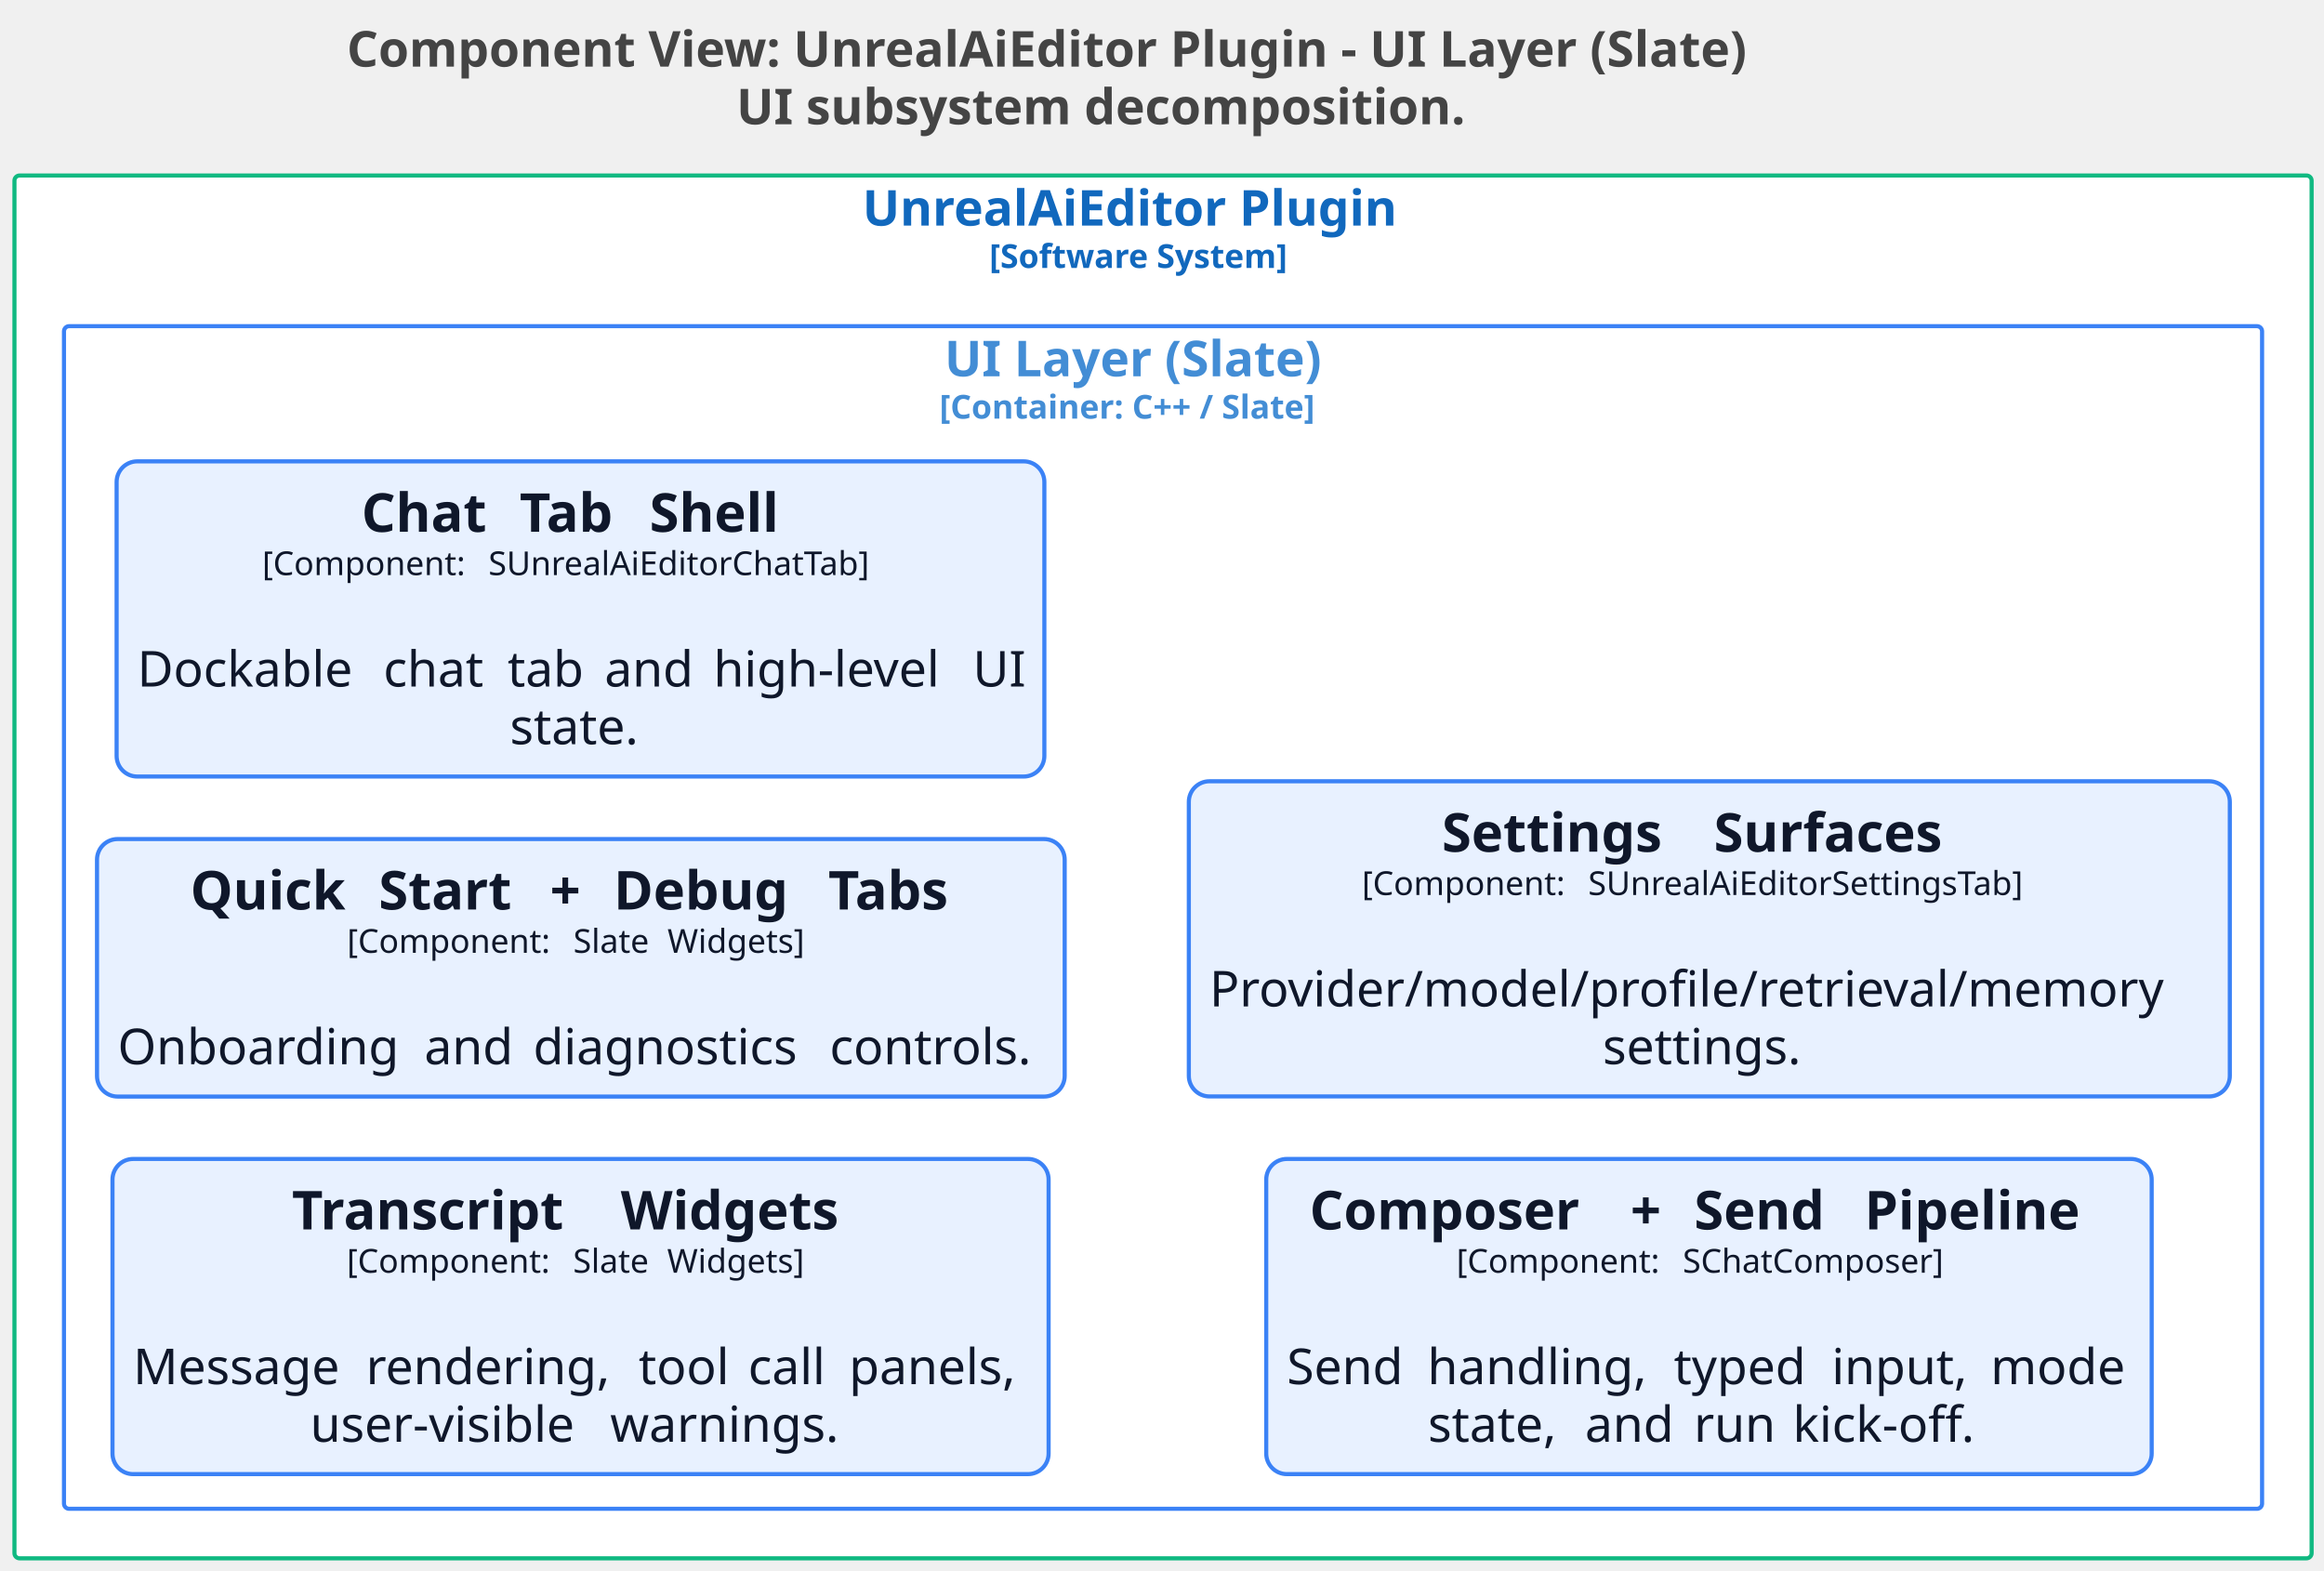
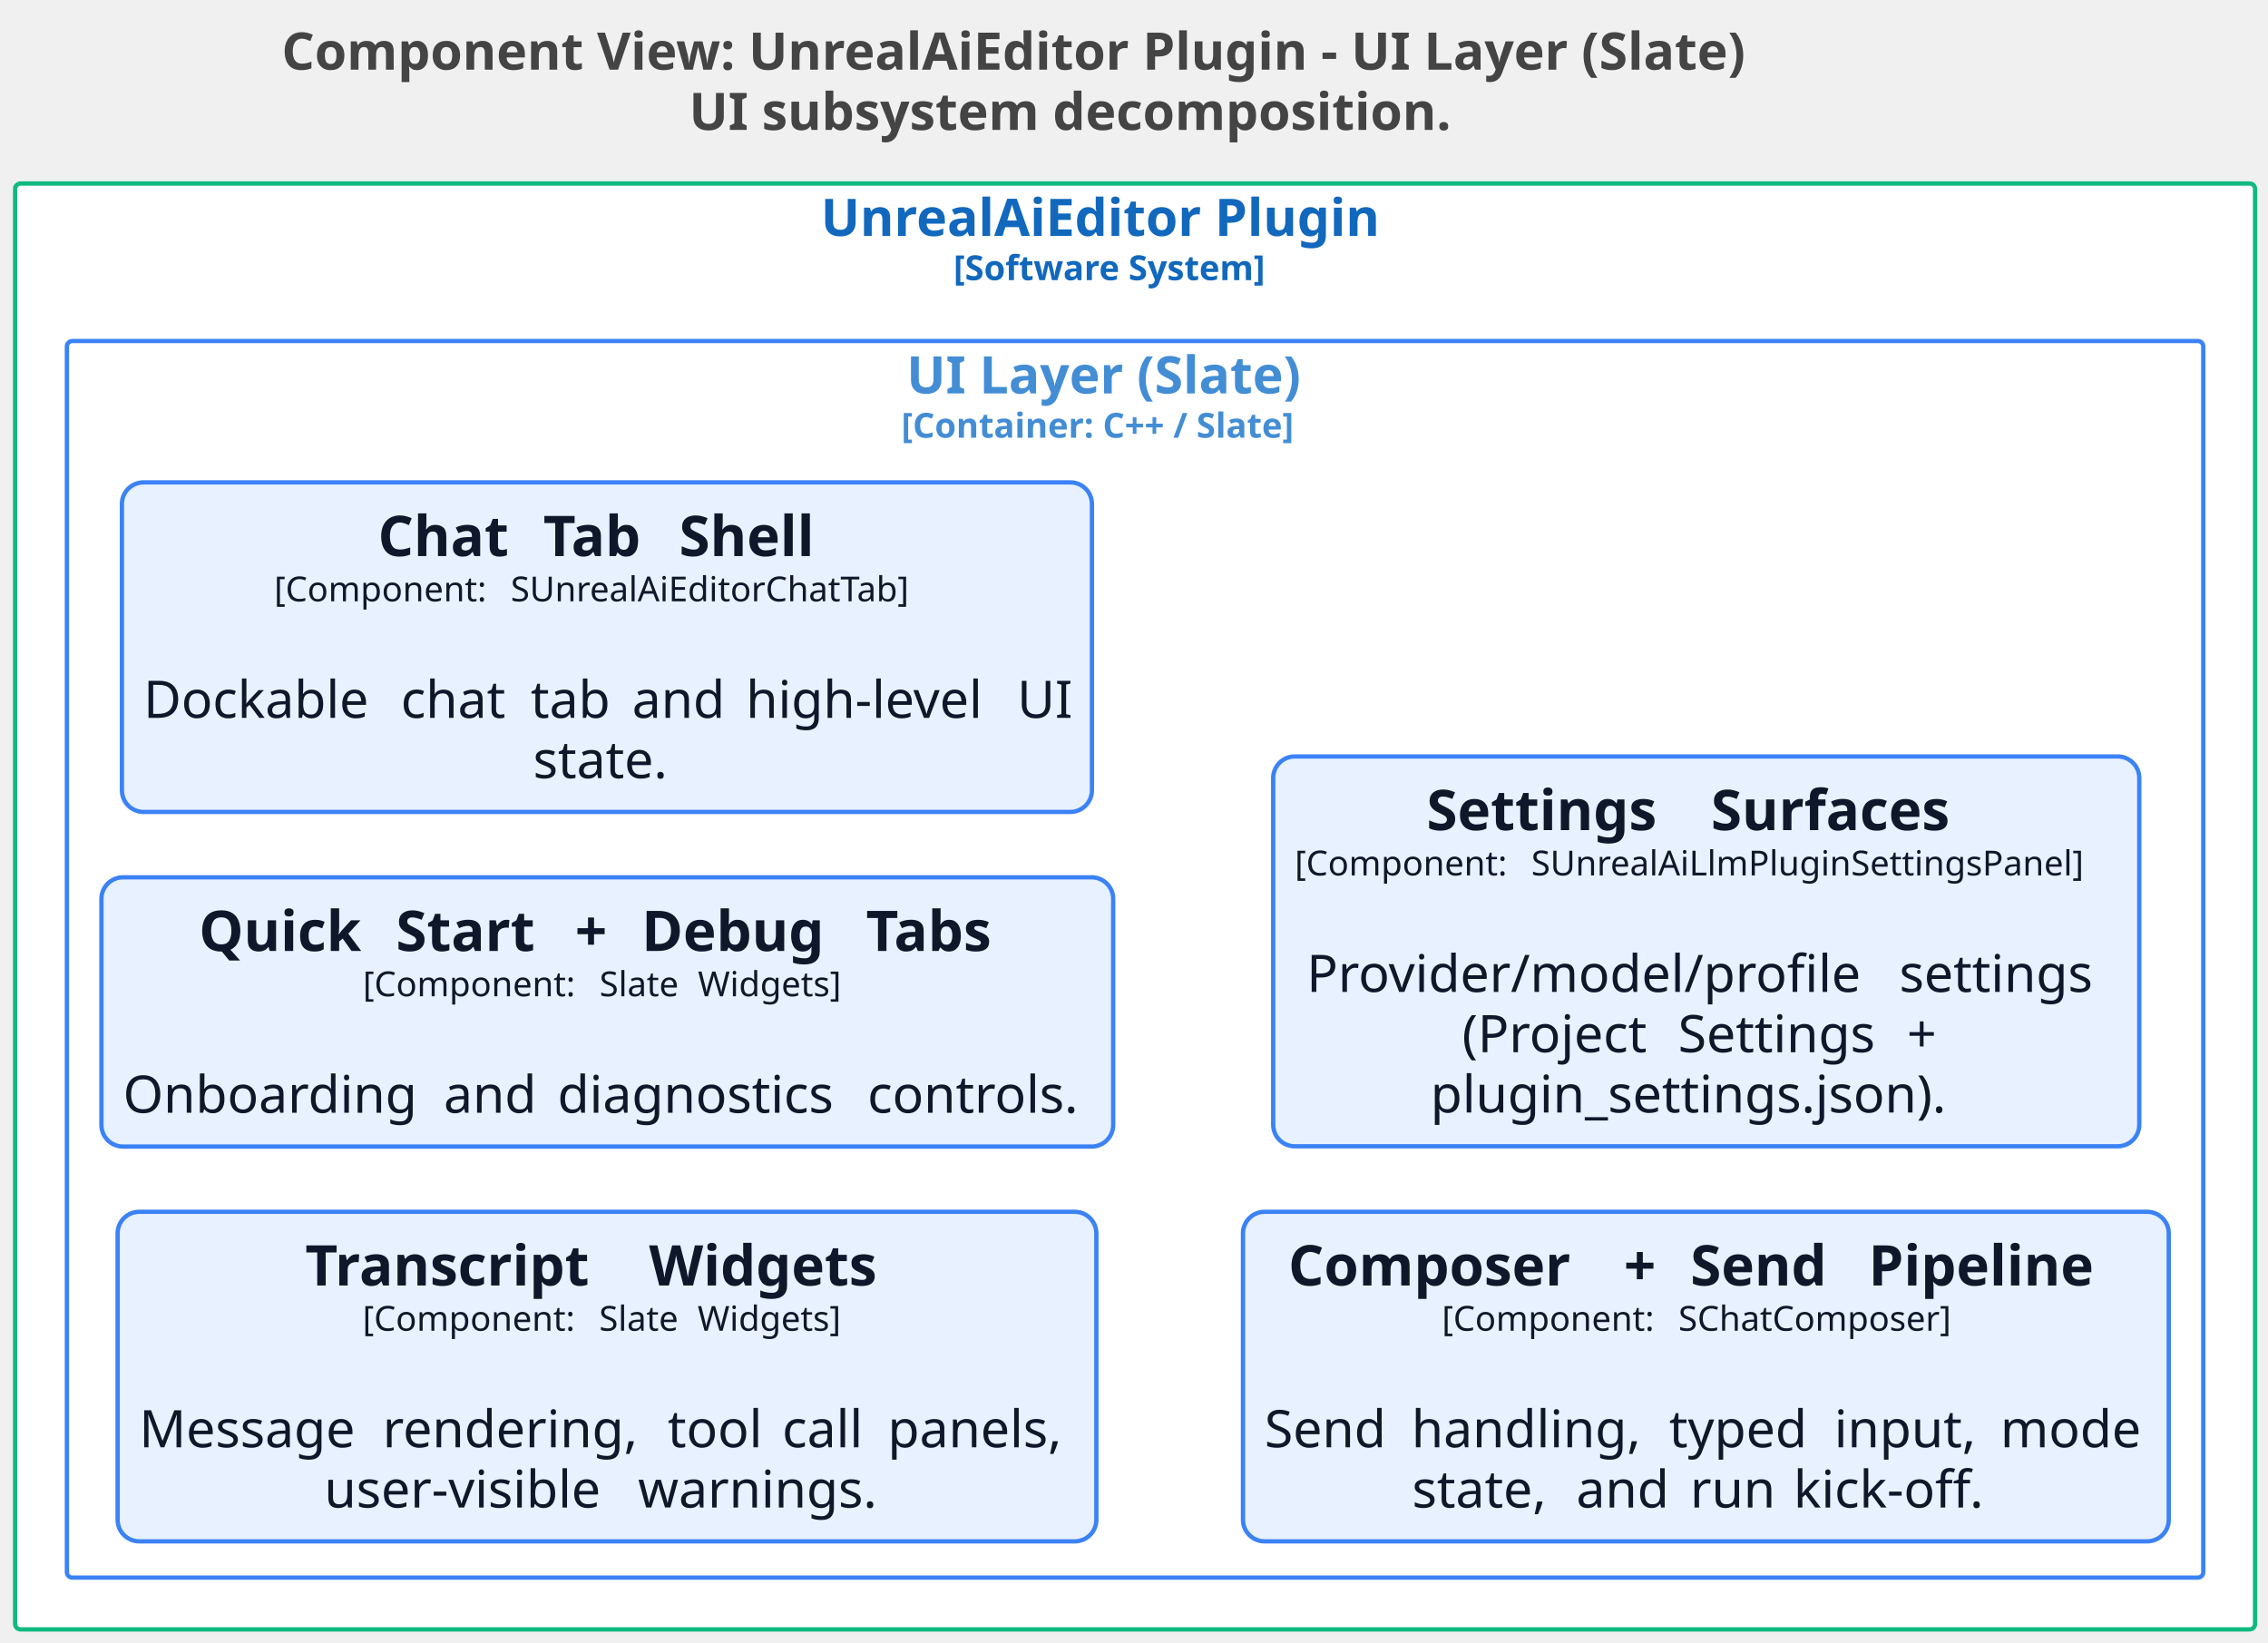
- <svg xmlns="http://www.w3.org/2000/svg" contentStyleType="text/css" data-diagram-type="DESCRIPTION" height="761px" preserveAspectRatio="none" style="width:1126px;height:761px;background:#FFFFFF;" version="1.1" viewBox="0 0 1126 761" width="1126px" zoomAndPan="magnify">
+ <svg xmlns="http://www.w3.org/2000/svg" contentStyleType="text/css" data-diagram-type="DESCRIPTION" height="761px" preserveAspectRatio="none" style="width:1051px;height:761px;background:#FFFFFF;" version="1.1" viewBox="0 0 1051 761" width="1051px" zoomAndPan="magnify">
  <defs />
  <g>
    <g class="title" data-source-line="1">
-       <text fill="#444444" font-family="sans-serif" font-size="24" font-weight="bold" lengthAdjust="spacing" textLength="775.957" x="168.022" y="32.277">Component View: UnrealAiEditor Plugin - UI Layer (Slate)</text>
-       <text fill="#444444" font-family="sans-serif" font-size="24" font-weight="bold" lengthAdjust="spacing" textLength="398.402" x="356.799" y="60.215">UI subsystem decomposition.</text>
+       <text fill="#444444" font-family="sans-serif" font-size="24" font-weight="bold" lengthAdjust="spacing" textLength="775.957" x="130.522" y="32.277">Component View: UnrealAiEditor Plugin - UI Layer (Slate)</text>
+       <text fill="#444444" font-family="sans-serif" font-size="24" font-weight="bold" lengthAdjust="spacing" textLength="398.402" x="319.299" y="60.215">UI subsystem decomposition.</text>
    </g>
    <g class="cluster" data-qualified-name="UnrealAiEditor Plugin.n.size.16..Software System...size." data-source-line="51" id="ent0002">
-       <rect fill="#FFFFFF" height="670" rx="2.5" ry="2.5" style="stroke:#10B981;stroke-width:2;" width="1113" x="7" y="85.035" />
-       <text fill="#1168BD" font-family="sans-serif" font-size="24" font-weight="bold" lengthAdjust="spacing" textLength="291.258" x="417.871" y="109.312">UnrealAiEditor Plugin</text>
-       <text fill="#1168BD" font-family="sans-serif" font-size="16" font-weight="bold" lengthAdjust="spacing" textLength="168.289" x="479.356" y="129.824">[Software System]</text>
+       <rect fill="#FFFFFF" height="670" rx="2.5" ry="2.5" style="stroke:#10B981;stroke-width:2;" width="1038" x="7" y="85.035" />
+       <text fill="#1168BD" font-family="sans-serif" font-size="24" font-weight="bold" lengthAdjust="spacing" textLength="291.258" x="380.371" y="109.312">UnrealAiEditor Plugin</text>
+       <text fill="#1168BD" font-family="sans-serif" font-size="16" font-weight="bold" lengthAdjust="spacing" textLength="168.289" x="441.856" y="129.824">[Software System]</text>
    </g>
    <g class="cluster" data-qualified-name="UnrealAiEditor Plugin.n.size.16..Software System...size..UI Layer .Slate..n.size.16..Container. C.. . Slate...size." data-source-line="52" id="ent0003">
-       <rect fill="#FFFFFF" height="573" rx="2.5" ry="2.5" style="stroke:#3B82F6;stroke-width:2;" width="1065" x="31" y="158.035" />
-       <text fill="#438DD5" font-family="sans-serif" font-size="24" font-weight="bold" lengthAdjust="spacing" textLength="211.769" x="457.615" y="182.312">UI Layer (Slate)</text>
-       <text fill="#438DD5" font-family="sans-serif" font-size="16" font-weight="bold" lengthAdjust="spacing" textLength="216.625" x="455.188" y="202.824">[Container: C++ / Slate]</text>
+       <rect fill="#FFFFFF" height="573" rx="2.5" ry="2.5" style="stroke:#3B82F6;stroke-width:2;" width="990" x="31" y="158.035" />
+       <text fill="#438DD5" font-family="sans-serif" font-size="24" font-weight="bold" lengthAdjust="spacing" textLength="211.769" x="420.115" y="182.312">UI Layer (Slate)</text>
+       <text fill="#438DD5" font-family="sans-serif" font-size="16" font-weight="bold" lengthAdjust="spacing" textLength="216.625" x="417.688" y="202.824">[Container: C++ / Slate]</text>
    </g>
    <g class="entity" data-qualified-name="UnrealAiEditor Plugin.n.size.16..Software System...size..UI Layer .Slate..n.size.16..Container. C.. . Slate...size..UnrealAiEditorPlugin.UILayerSlate.TranscriptWidgets" data-source-line="53" id="ent0004">
      <rect fill="#E8F1FF" height="152.703" rx="10" ry="10" style="stroke:#3B82F6;stroke-width:2;" width="453.559" x="54.5" y="561.535" />
      <text fill="#0F172A" font-family="sans-serif" font-size="26" font-weight="bold" lengthAdjust="spacing" textLength="150.274" x="141.44" y="595.669">Transcript</text>
      <text fill="#0F172A" font-family="sans-serif" font-size="26" font-weight="bold" lengthAdjust="spacing" textLength="9.052" x="291.715" y="595.669"> </text>
      <text fill="#0F172A" font-family="sans-serif" font-size="26" font-weight="bold" lengthAdjust="spacing" textLength="120.352" x="300.767" y="595.669">Widgets</text>
      <text fill="#0F172A" font-family="sans-serif" font-size="16" lengthAdjust="spacing" textLength="104.523" x="168.033" y="616.652">[Component:</text>
      <text fill="#0F172A" font-family="sans-serif" font-size="16" lengthAdjust="spacing" textLength="5.086" x="272.557" y="616.652"> </text>
      <text fill="#0F172A" font-family="sans-serif" font-size="16" lengthAdjust="spacing" textLength="40.523" x="277.643" y="616.652">Slate</text>
      <text fill="#0F172A" font-family="sans-serif" font-size="16" lengthAdjust="spacing" textLength="5.086" x="318.166" y="616.652"> </text>
      <text fill="#0F172A" font-family="sans-serif" font-size="16" lengthAdjust="spacing" textLength="71.273" x="323.252" y="616.652">Widgets]</text>
      <text fill="#0F172A" font-family="sans-serif" font-size="24" lengthAdjust="spacing" textLength="7.629" x="277.465" y="642.703"> </text>
      <text fill="#0F172A" font-family="sans-serif" font-size="24" lengthAdjust="spacing" textLength="105.188" x="64.5" y="670.641">Message</text>
      <text fill="#0F172A" font-family="sans-serif" font-size="24" lengthAdjust="spacing" textLength="7.629" x="169.688" y="670.641"> </text>
      <text fill="#0F172A" font-family="sans-serif" font-size="24" lengthAdjust="spacing" textLength="124.453" x="177.316" y="670.641">rendering,</text>
      <text fill="#0F172A" font-family="sans-serif" font-size="24" lengthAdjust="spacing" textLength="7.629" x="301.769" y="670.641"> </text>
      <text fill="#0F172A" font-family="sans-serif" font-size="24" lengthAdjust="spacing" textLength="45.445" x="309.398" y="670.641">tool</text>
      <text fill="#0F172A" font-family="sans-serif" font-size="24" lengthAdjust="spacing" textLength="7.629" x="354.844" y="670.641"> </text>
      <text fill="#0F172A" font-family="sans-serif" font-size="24" lengthAdjust="spacing" textLength="41.238" x="362.473" y="670.641">call</text>
      <text fill="#0F172A" font-family="sans-serif" font-size="24" lengthAdjust="spacing" textLength="7.629" x="403.711" y="670.641"> </text>
      <text fill="#0F172A" font-family="sans-serif" font-size="24" lengthAdjust="spacing" textLength="86.719" x="411.34" y="670.641">panels,</text>
      <text fill="#0F172A" font-family="sans-serif" font-size="24" lengthAdjust="spacing" textLength="137.719" x="150.275" y="698.578">user-visible</text>
      <text fill="#0F172A" font-family="sans-serif" font-size="24" lengthAdjust="spacing" textLength="7.629" x="287.994" y="698.578"> </text>
      <text fill="#0F172A" font-family="sans-serif" font-size="24" lengthAdjust="spacing" textLength="116.66" x="295.623" y="698.578">warnings.</text>
    </g>
    <g class="entity" data-qualified-name="UnrealAiEditor Plugin.n.size.16..Software System...size..UI Layer .Slate..n.size.16..Container. C.. . Slate...size..UnrealAiEditorPlugin.UILayerSlate.QuickStartDebugTabs" data-source-line="54" id="ent0005">
      <rect fill="#E8F1FF" height="124.766" rx="10" ry="10" style="stroke:#3B82F6;stroke-width:2;" width="468.852" x="47" y="406.535" />
      <text fill="#0F172A" font-family="sans-serif" font-size="26" font-weight="bold" lengthAdjust="spacing" textLength="82.228" x="92.183" y="440.669">Quick</text>
      <text fill="#0F172A" font-family="sans-serif" font-size="26" font-weight="bold" lengthAdjust="spacing" textLength="9.052" x="174.411" y="440.669"> </text>
      <text fill="#0F172A" font-family="sans-serif" font-size="26" font-weight="bold" lengthAdjust="spacing" textLength="73.95" x="183.462" y="440.669">Start</text>
      <text fill="#0F172A" font-family="sans-serif" font-size="26" font-weight="bold" lengthAdjust="spacing" textLength="9.052" x="257.413" y="440.669"> </text>
      <text fill="#0F172A" font-family="sans-serif" font-size="26" font-weight="bold" lengthAdjust="spacing" textLength="21.785" x="266.464" y="440.669">+</text>
      <text fill="#0F172A" font-family="sans-serif" font-size="26" font-weight="bold" lengthAdjust="spacing" textLength="9.052" x="288.25" y="440.669"> </text>
      <text fill="#0F172A" font-family="sans-serif" font-size="26" font-weight="bold" lengthAdjust="spacing" textLength="94.948" x="297.301" y="440.669">Debug</text>
      <text fill="#0F172A" font-family="sans-serif" font-size="26" font-weight="bold" lengthAdjust="spacing" textLength="9.052" x="392.25" y="440.669"> </text>
      <text fill="#0F172A" font-family="sans-serif" font-size="26" font-weight="bold" lengthAdjust="spacing" textLength="69.367" x="401.301" y="440.669">Tabs</text>
      <text fill="#0F172A" font-family="sans-serif" font-size="16" lengthAdjust="spacing" textLength="104.523" x="168.18" y="461.652">[Component:</text>
      <text fill="#0F172A" font-family="sans-serif" font-size="16" lengthAdjust="spacing" textLength="5.086" x="272.703" y="461.652"> </text>
      <text fill="#0F172A" font-family="sans-serif" font-size="16" lengthAdjust="spacing" textLength="40.523" x="277.789" y="461.652">Slate</text>
      <text fill="#0F172A" font-family="sans-serif" font-size="16" lengthAdjust="spacing" textLength="5.086" x="318.312" y="461.652"> </text>
      <text fill="#0F172A" font-family="sans-serif" font-size="16" lengthAdjust="spacing" textLength="71.273" x="323.398" y="461.652">Widgets]</text>
      <text fill="#0F172A" font-family="sans-serif" font-size="24" lengthAdjust="spacing" textLength="7.629" x="277.611" y="487.703"> </text>
      <text fill="#0F172A" font-family="sans-serif" font-size="24" lengthAdjust="spacing" textLength="140.941" x="57" y="515.641">Onboarding</text>
      <text fill="#0F172A" font-family="sans-serif" font-size="24" lengthAdjust="spacing" textLength="7.629" x="197.941" y="515.641"> </text>
      <text fill="#0F172A" font-family="sans-serif" font-size="24" lengthAdjust="spacing" textLength="45.152" x="205.57" y="515.641">and</text>
      <text fill="#0F172A" font-family="sans-serif" font-size="24" lengthAdjust="spacing" textLength="7.629" x="250.723" y="515.641"> </text>
      <text fill="#0F172A" font-family="sans-serif" font-size="24" lengthAdjust="spacing" textLength="136.019" x="258.352" y="515.641">diagnostics</text>
      <text fill="#0F172A" font-family="sans-serif" font-size="24" lengthAdjust="spacing" textLength="7.629" x="394.371" y="515.641"> </text>
      <text fill="#0F172A" font-family="sans-serif" font-size="24" lengthAdjust="spacing" textLength="103.852" x="402" y="515.641">controls.</text>
    </g>
    <g class="entity" data-qualified-name="UnrealAiEditor Plugin.n.size.16..Software System...size..UI Layer .Slate..n.size.16..Container. C.. . Slate...size..UnrealAiEditorPlugin.UILayerSlate.ChatTabShell" data-source-line="55" id="ent0006">
      <rect fill="#E8F1FF" height="152.703" rx="10" ry="10" style="stroke:#3B82F6;stroke-width:2;" width="449.504" x="56.5" y="223.535" />
      <text fill="#0F172A" font-family="sans-serif" font-size="26" font-weight="bold" lengthAdjust="spacing" textLength="67.564" x="175.125" y="257.669">Chat</text>
      <text fill="#0F172A" font-family="sans-serif" font-size="26" font-weight="bold" lengthAdjust="spacing" textLength="9.052" x="242.69" y="257.669"> </text>
      <text fill="#0F172A" font-family="sans-serif" font-size="26" font-weight="bold" lengthAdjust="spacing" textLength="53.892" x="251.742" y="257.669">Tab</text>
      <text fill="#0F172A" font-family="sans-serif" font-size="26" font-weight="bold" lengthAdjust="spacing" textLength="9.052" x="305.633" y="257.669"> </text>
      <text fill="#0F172A" font-family="sans-serif" font-size="26" font-weight="bold" lengthAdjust="spacing" textLength="72.693" x="314.685" y="257.669">Shell</text>
      <text fill="#0F172A" font-family="sans-serif" font-size="16" lengthAdjust="spacing" textLength="104.523" x="127.053" y="278.652">[Component:</text>
      <text fill="#0F172A" font-family="sans-serif" font-size="16" lengthAdjust="spacing" textLength="5.086" x="231.576" y="278.652"> </text>
      <text fill="#0F172A" font-family="sans-serif" font-size="16" lengthAdjust="spacing" textLength="198.789" x="236.662" y="278.652">SUnrealAiEditorChatTab]</text>
      <text fill="#0F172A" font-family="sans-serif" font-size="24" lengthAdjust="spacing" textLength="7.629" x="277.438" y="304.703"> </text>
      <text fill="#0F172A" font-family="sans-serif" font-size="24" lengthAdjust="spacing" textLength="111.633" x="66.5" y="332.641">Dockable</text>
      <text fill="#0F172A" font-family="sans-serif" font-size="24" lengthAdjust="spacing" textLength="7.629" x="178.133" y="332.641"> </text>
      <text fill="#0F172A" font-family="sans-serif" font-size="24" lengthAdjust="spacing" textLength="52.523" x="185.762" y="332.641">chat</text>
      <text fill="#0F172A" font-family="sans-serif" font-size="24" lengthAdjust="spacing" textLength="7.629" x="238.285" y="332.641"> </text>
      <text fill="#0F172A" font-family="sans-serif" font-size="24" lengthAdjust="spacing" textLength="39.352" x="245.914" y="332.641">tab</text>
      <text fill="#0F172A" font-family="sans-serif" font-size="24" lengthAdjust="spacing" textLength="7.629" x="285.266" y="332.641"> </text>
      <text fill="#0F172A" font-family="sans-serif" font-size="24" lengthAdjust="spacing" textLength="45.152" x="292.894" y="332.641">and</text>
      <text fill="#0F172A" font-family="sans-serif" font-size="24" lengthAdjust="spacing" textLength="7.629" x="338.047" y="332.641"> </text>
      <text fill="#0F172A" font-family="sans-serif" font-size="24" lengthAdjust="spacing" textLength="118.055" x="345.676" y="332.641">high-level</text>
      <text fill="#0F172A" font-family="sans-serif" font-size="24" lengthAdjust="spacing" textLength="7.629" x="463.731" y="332.641"> </text>
      <text fill="#0F172A" font-family="sans-serif" font-size="24" lengthAdjust="spacing" textLength="24.645" x="471.359" y="332.641">UI</text>
      <text fill="#0F172A" font-family="sans-serif" font-size="24" lengthAdjust="spacing" textLength="68.426" x="247.039" y="360.578">state.</text>
    </g>
    <g class="entity" data-qualified-name="UnrealAiEditor Plugin.n.size.16..Software System...size..UI Layer .Slate..n.size.16..Container. C.. . Slate...size..UnrealAiEditorPlugin.UILayerSlate.ComposerSendPipeline" data-source-line="56" id="ent0007">
-       <rect fill="#E8F1FF" height="152.703" rx="10" ry="10" style="stroke:#3B82F6;stroke-width:2;" width="429.008" x="613.5" y="561.535" />
-       <text fill="#0F172A" font-family="sans-serif" font-size="26" font-weight="bold" lengthAdjust="spacing" textLength="146.44" x="634.483" y="595.669">Composer</text>
-       <text fill="#0F172A" font-family="sans-serif" font-size="26" font-weight="bold" lengthAdjust="spacing" textLength="9.052" x="780.923" y="595.669"> </text>
-       <text fill="#0F172A" font-family="sans-serif" font-size="26" font-weight="bold" lengthAdjust="spacing" textLength="21.785" x="789.975" y="595.669">+</text>
-       <text fill="#0F172A" font-family="sans-serif" font-size="26" font-weight="bold" lengthAdjust="spacing" textLength="9.052" x="811.76" y="595.669"> </text>
-       <text fill="#0F172A" font-family="sans-serif" font-size="26" font-weight="bold" lengthAdjust="spacing" textLength="73.481" x="820.812" y="595.669">Send</text>
-       <text fill="#0F172A" font-family="sans-serif" font-size="26" font-weight="bold" lengthAdjust="spacing" textLength="9.052" x="894.293" y="595.669"> </text>
-       <text fill="#0F172A" font-family="sans-serif" font-size="26" font-weight="bold" lengthAdjust="spacing" textLength="118.181" x="903.344" y="595.669">Pipeline</text>
-       <text fill="#0F172A" font-family="sans-serif" font-size="16" lengthAdjust="spacing" textLength="104.523" x="705.68" y="616.652">[Component:</text>
-       <text fill="#0F172A" font-family="sans-serif" font-size="16" lengthAdjust="spacing" textLength="5.086" x="810.203" y="616.652"> </text>
-       <text fill="#0F172A" font-family="sans-serif" font-size="16" lengthAdjust="spacing" textLength="135.039" x="815.289" y="616.652">SChatComposer]</text>
-       <text fill="#0F172A" font-family="sans-serif" font-size="24" lengthAdjust="spacing" textLength="7.629" x="824.189" y="642.703"> </text>
-       <text fill="#0F172A" font-family="sans-serif" font-size="24" lengthAdjust="spacing" textLength="60.445" x="623.5" y="670.641">Send</text>
-       <text fill="#0F172A" font-family="sans-serif" font-size="24" lengthAdjust="spacing" textLength="7.629" x="683.945" y="670.641"> </text>
-       <text fill="#0F172A" font-family="sans-serif" font-size="24" lengthAdjust="spacing" textLength="111.773" x="691.574" y="670.641">handling,</text>
-       <text fill="#0F172A" font-family="sans-serif" font-size="24" lengthAdjust="spacing" textLength="7.629" x="803.348" y="670.641"> </text>
-       <text fill="#0F172A" font-family="sans-serif" font-size="24" lengthAdjust="spacing" textLength="68.848" x="810.977" y="670.641">typed</text>
-       <text fill="#0F172A" font-family="sans-serif" font-size="24" lengthAdjust="spacing" textLength="7.629" x="879.824" y="670.641"> </text>
-       <text fill="#0F172A" font-family="sans-serif" font-size="24" lengthAdjust="spacing" textLength="69.363" x="887.453" y="670.641">input,</text>
-       <text fill="#0F172A" font-family="sans-serif" font-size="24" lengthAdjust="spacing" textLength="7.629" x="956.816" y="670.641"> </text>
-       <text fill="#0F172A" font-family="sans-serif" font-size="24" lengthAdjust="spacing" textLength="68.062" x="964.445" y="670.641">mode</text>
-       <text fill="#0F172A" font-family="sans-serif" font-size="24" lengthAdjust="spacing" textLength="68.426" x="691.861" y="698.578">state,</text>
-       <text fill="#0F172A" font-family="sans-serif" font-size="24" lengthAdjust="spacing" textLength="7.629" x="760.287" y="698.578"> </text>
-       <text fill="#0F172A" font-family="sans-serif" font-size="24" lengthAdjust="spacing" textLength="45.152" x="767.916" y="698.578">and</text>
-       <text fill="#0F172A" font-family="sans-serif" font-size="24" lengthAdjust="spacing" textLength="7.629" x="813.068" y="698.578"> </text>
-       <text fill="#0F172A" font-family="sans-serif" font-size="24" lengthAdjust="spacing" textLength="40.289" x="820.697" y="698.578">run</text>
-       <text fill="#0F172A" font-family="sans-serif" font-size="24" lengthAdjust="spacing" textLength="7.629" x="860.986" y="698.578"> </text>
-       <text fill="#0F172A" font-family="sans-serif" font-size="24" lengthAdjust="spacing" textLength="95.531" x="868.615" y="698.578">kick-off.</text>
+       <rect fill="#E8F1FF" height="152.703" rx="10" ry="10" style="stroke:#3B82F6;stroke-width:2;" width="429.008" x="576" y="561.535" />
+       <text fill="#0F172A" font-family="sans-serif" font-size="26" font-weight="bold" lengthAdjust="spacing" textLength="146.44" x="596.983" y="595.669">Composer</text>
+       <text fill="#0F172A" font-family="sans-serif" font-size="26" font-weight="bold" lengthAdjust="spacing" textLength="9.052" x="743.423" y="595.669"> </text>
+       <text fill="#0F172A" font-family="sans-serif" font-size="26" font-weight="bold" lengthAdjust="spacing" textLength="21.785" x="752.475" y="595.669">+</text>
+       <text fill="#0F172A" font-family="sans-serif" font-size="26" font-weight="bold" lengthAdjust="spacing" textLength="9.052" x="774.26" y="595.669"> </text>
+       <text fill="#0F172A" font-family="sans-serif" font-size="26" font-weight="bold" lengthAdjust="spacing" textLength="73.481" x="783.312" y="595.669">Send</text>
+       <text fill="#0F172A" font-family="sans-serif" font-size="26" font-weight="bold" lengthAdjust="spacing" textLength="9.052" x="856.793" y="595.669"> </text>
+       <text fill="#0F172A" font-family="sans-serif" font-size="26" font-weight="bold" lengthAdjust="spacing" textLength="118.181" x="865.844" y="595.669">Pipeline</text>
+       <text fill="#0F172A" font-family="sans-serif" font-size="16" lengthAdjust="spacing" textLength="104.523" x="668.18" y="616.652">[Component:</text>
+       <text fill="#0F172A" font-family="sans-serif" font-size="16" lengthAdjust="spacing" textLength="5.086" x="772.703" y="616.652"> </text>
+       <text fill="#0F172A" font-family="sans-serif" font-size="16" lengthAdjust="spacing" textLength="135.039" x="777.789" y="616.652">SChatComposer]</text>
+       <text fill="#0F172A" font-family="sans-serif" font-size="24" lengthAdjust="spacing" textLength="7.629" x="786.689" y="642.703"> </text>
+       <text fill="#0F172A" font-family="sans-serif" font-size="24" lengthAdjust="spacing" textLength="60.445" x="586" y="670.641">Send</text>
+       <text fill="#0F172A" font-family="sans-serif" font-size="24" lengthAdjust="spacing" textLength="7.629" x="646.445" y="670.641"> </text>
+       <text fill="#0F172A" font-family="sans-serif" font-size="24" lengthAdjust="spacing" textLength="111.773" x="654.074" y="670.641">handling,</text>
+       <text fill="#0F172A" font-family="sans-serif" font-size="24" lengthAdjust="spacing" textLength="7.629" x="765.848" y="670.641"> </text>
+       <text fill="#0F172A" font-family="sans-serif" font-size="24" lengthAdjust="spacing" textLength="68.848" x="773.477" y="670.641">typed</text>
+       <text fill="#0F172A" font-family="sans-serif" font-size="24" lengthAdjust="spacing" textLength="7.629" x="842.324" y="670.641"> </text>
+       <text fill="#0F172A" font-family="sans-serif" font-size="24" lengthAdjust="spacing" textLength="69.363" x="849.953" y="670.641">input,</text>
+       <text fill="#0F172A" font-family="sans-serif" font-size="24" lengthAdjust="spacing" textLength="7.629" x="919.316" y="670.641"> </text>
+       <text fill="#0F172A" font-family="sans-serif" font-size="24" lengthAdjust="spacing" textLength="68.062" x="926.945" y="670.641">mode</text>
+       <text fill="#0F172A" font-family="sans-serif" font-size="24" lengthAdjust="spacing" textLength="68.426" x="654.361" y="698.578">state,</text>
+       <text fill="#0F172A" font-family="sans-serif" font-size="24" lengthAdjust="spacing" textLength="7.629" x="722.787" y="698.578"> </text>
+       <text fill="#0F172A" font-family="sans-serif" font-size="24" lengthAdjust="spacing" textLength="45.152" x="730.416" y="698.578">and</text>
+       <text fill="#0F172A" font-family="sans-serif" font-size="24" lengthAdjust="spacing" textLength="7.629" x="775.568" y="698.578"> </text>
+       <text fill="#0F172A" font-family="sans-serif" font-size="24" lengthAdjust="spacing" textLength="40.289" x="783.197" y="698.578">run</text>
+       <text fill="#0F172A" font-family="sans-serif" font-size="24" lengthAdjust="spacing" textLength="7.629" x="823.486" y="698.578"> </text>
+       <text fill="#0F172A" font-family="sans-serif" font-size="24" lengthAdjust="spacing" textLength="95.531" x="831.115" y="698.578">kick-off.</text>
    </g>
    <g class="entity" data-qualified-name="UnrealAiEditor Plugin.n.size.16..Software System...size..UI Layer .Slate..n.size.16..Container. C.. . Slate...size..UnrealAiEditorPlugin.UILayerSlate.SettingsSurfaces" data-source-line="57" id="ent0008">
-       <rect fill="#E8F1FF" height="152.703" rx="10" ry="10" style="stroke:#3B82F6;stroke-width:2;" width="504.371" x="576" y="378.535" />
-       <text fill="#0F172A" font-family="sans-serif" font-size="26" font-weight="bold" lengthAdjust="spacing" textLength="122.726" x="698.579" y="412.669">Settings</text>
-       <text fill="#0F172A" font-family="sans-serif" font-size="26" font-weight="bold" lengthAdjust="spacing" textLength="9.052" x="821.305" y="412.669"> </text>
-       <text fill="#0F172A" font-family="sans-serif" font-size="26" font-weight="bold" lengthAdjust="spacing" textLength="127.436" x="830.356" y="412.669">Surfaces</text>
-       <text fill="#0F172A" font-family="sans-serif" font-size="16" lengthAdjust="spacing" textLength="104.523" x="659.869" y="433.652">[Component:</text>
-       <text fill="#0F172A" font-family="sans-serif" font-size="16" lengthAdjust="spacing" textLength="5.086" x="764.393" y="433.652"> </text>
-       <text fill="#0F172A" font-family="sans-serif" font-size="16" lengthAdjust="spacing" textLength="227.023" x="769.479" y="433.652">SUnrealAiEditorSettingsTab]</text>
-       <text fill="#0F172A" font-family="sans-serif" font-size="24" lengthAdjust="spacing" textLength="7.629" x="824.371" y="459.703"> </text>
-       <text fill="#0F172A" font-family="sans-serif" font-size="24" lengthAdjust="spacing" textLength="484.371" x="586" y="487.641">Provider/model/profile/retrieval/memory</text>
-       <text fill="#0F172A" font-family="sans-serif" font-size="24" lengthAdjust="spacing" textLength="103.336" x="776.518" y="515.578">settings.</text>
+       <rect fill="#E8F1FF" height="180.641" rx="10" ry="10" style="stroke:#3B82F6;stroke-width:2;" width="401.352" x="590" y="350.535" />
+       <text fill="#0F172A" font-family="sans-serif" font-size="26" font-weight="bold" lengthAdjust="spacing" textLength="122.726" x="661.069" y="384.669">Settings</text>
+       <text fill="#0F172A" font-family="sans-serif" font-size="26" font-weight="bold" lengthAdjust="spacing" textLength="9.052" x="783.795" y="384.669"> </text>
+       <text fill="#0F172A" font-family="sans-serif" font-size="26" font-weight="bold" lengthAdjust="spacing" textLength="127.436" x="792.847" y="384.669">Surfaces</text>
+       <text fill="#0F172A" font-family="sans-serif" font-size="16" lengthAdjust="spacing" textLength="104.523" x="600" y="405.652">[Component:</text>
+       <text fill="#0F172A" font-family="sans-serif" font-size="16" lengthAdjust="spacing" textLength="5.086" x="704.523" y="405.652"> </text>
+       <text fill="#0F172A" font-family="sans-serif" font-size="16" lengthAdjust="spacing" textLength="271.742" x="709.609" y="405.652">SUnrealAiLlmPluginSettingsPanel]</text>
+       <text fill="#0F172A" font-family="sans-serif" font-size="24" lengthAdjust="spacing" textLength="7.629" x="786.861" y="431.703"> </text>
+       <text fill="#0F172A" font-family="sans-serif" font-size="24" lengthAdjust="spacing" textLength="267" x="605.508" y="459.641">Provider/model/profile</text>
+       <text fill="#0F172A" font-family="sans-serif" font-size="24" lengthAdjust="spacing" textLength="7.629" x="872.508" y="459.641"> </text>
+       <text fill="#0F172A" font-family="sans-serif" font-size="24" lengthAdjust="spacing" textLength="95.707" x="880.137" y="459.641">settings</text>
+       <text fill="#0F172A" font-family="sans-serif" font-size="24" lengthAdjust="spacing" textLength="92.426" x="677.561" y="487.578">(Project</text>
+       <text fill="#0F172A" font-family="sans-serif" font-size="24" lengthAdjust="spacing" textLength="7.629" x="769.986" y="487.578"> </text>
+       <text fill="#0F172A" font-family="sans-serif" font-size="24" lengthAdjust="spacing" textLength="98.438" x="777.615" y="487.578">Settings</text>
+       <text fill="#0F172A" font-family="sans-serif" font-size="24" lengthAdjust="spacing" textLength="7.629" x="876.053" y="487.578"> </text>
+       <text fill="#0F172A" font-family="sans-serif" font-size="24" lengthAdjust="spacing" textLength="20.109" x="883.682" y="487.578">+</text>
+       <text fill="#0F172A" font-family="sans-serif" font-size="24" lengthAdjust="spacing" textLength="255.621" x="662.865" y="515.516">plugin_settings.json).</text>
    </g>
  </g>
</svg>
